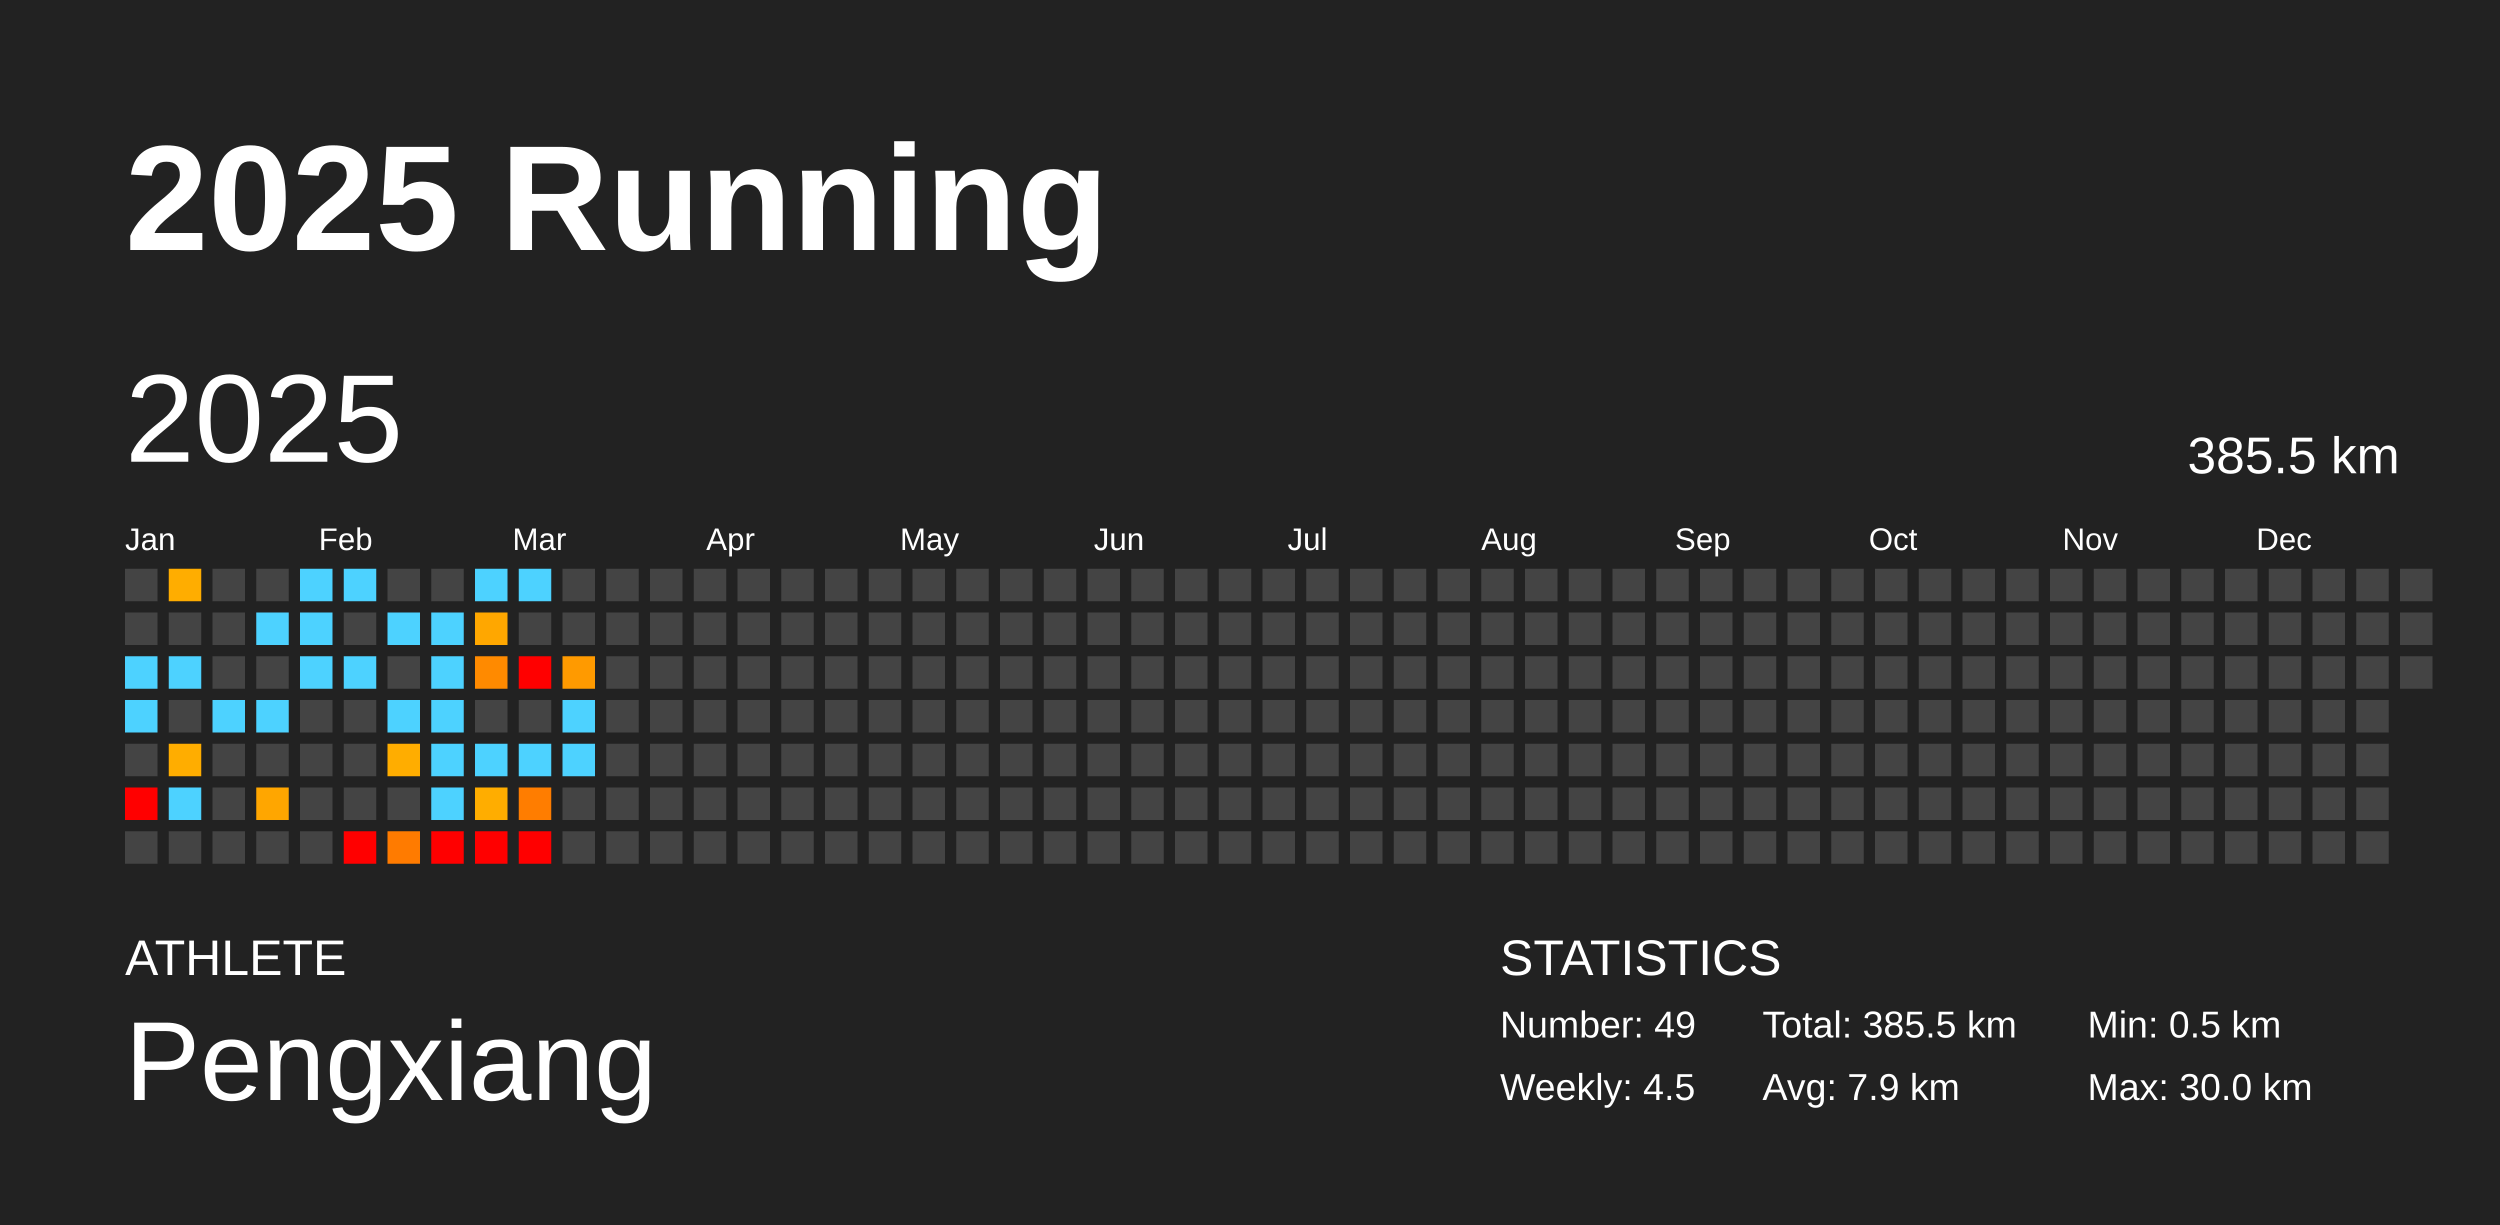
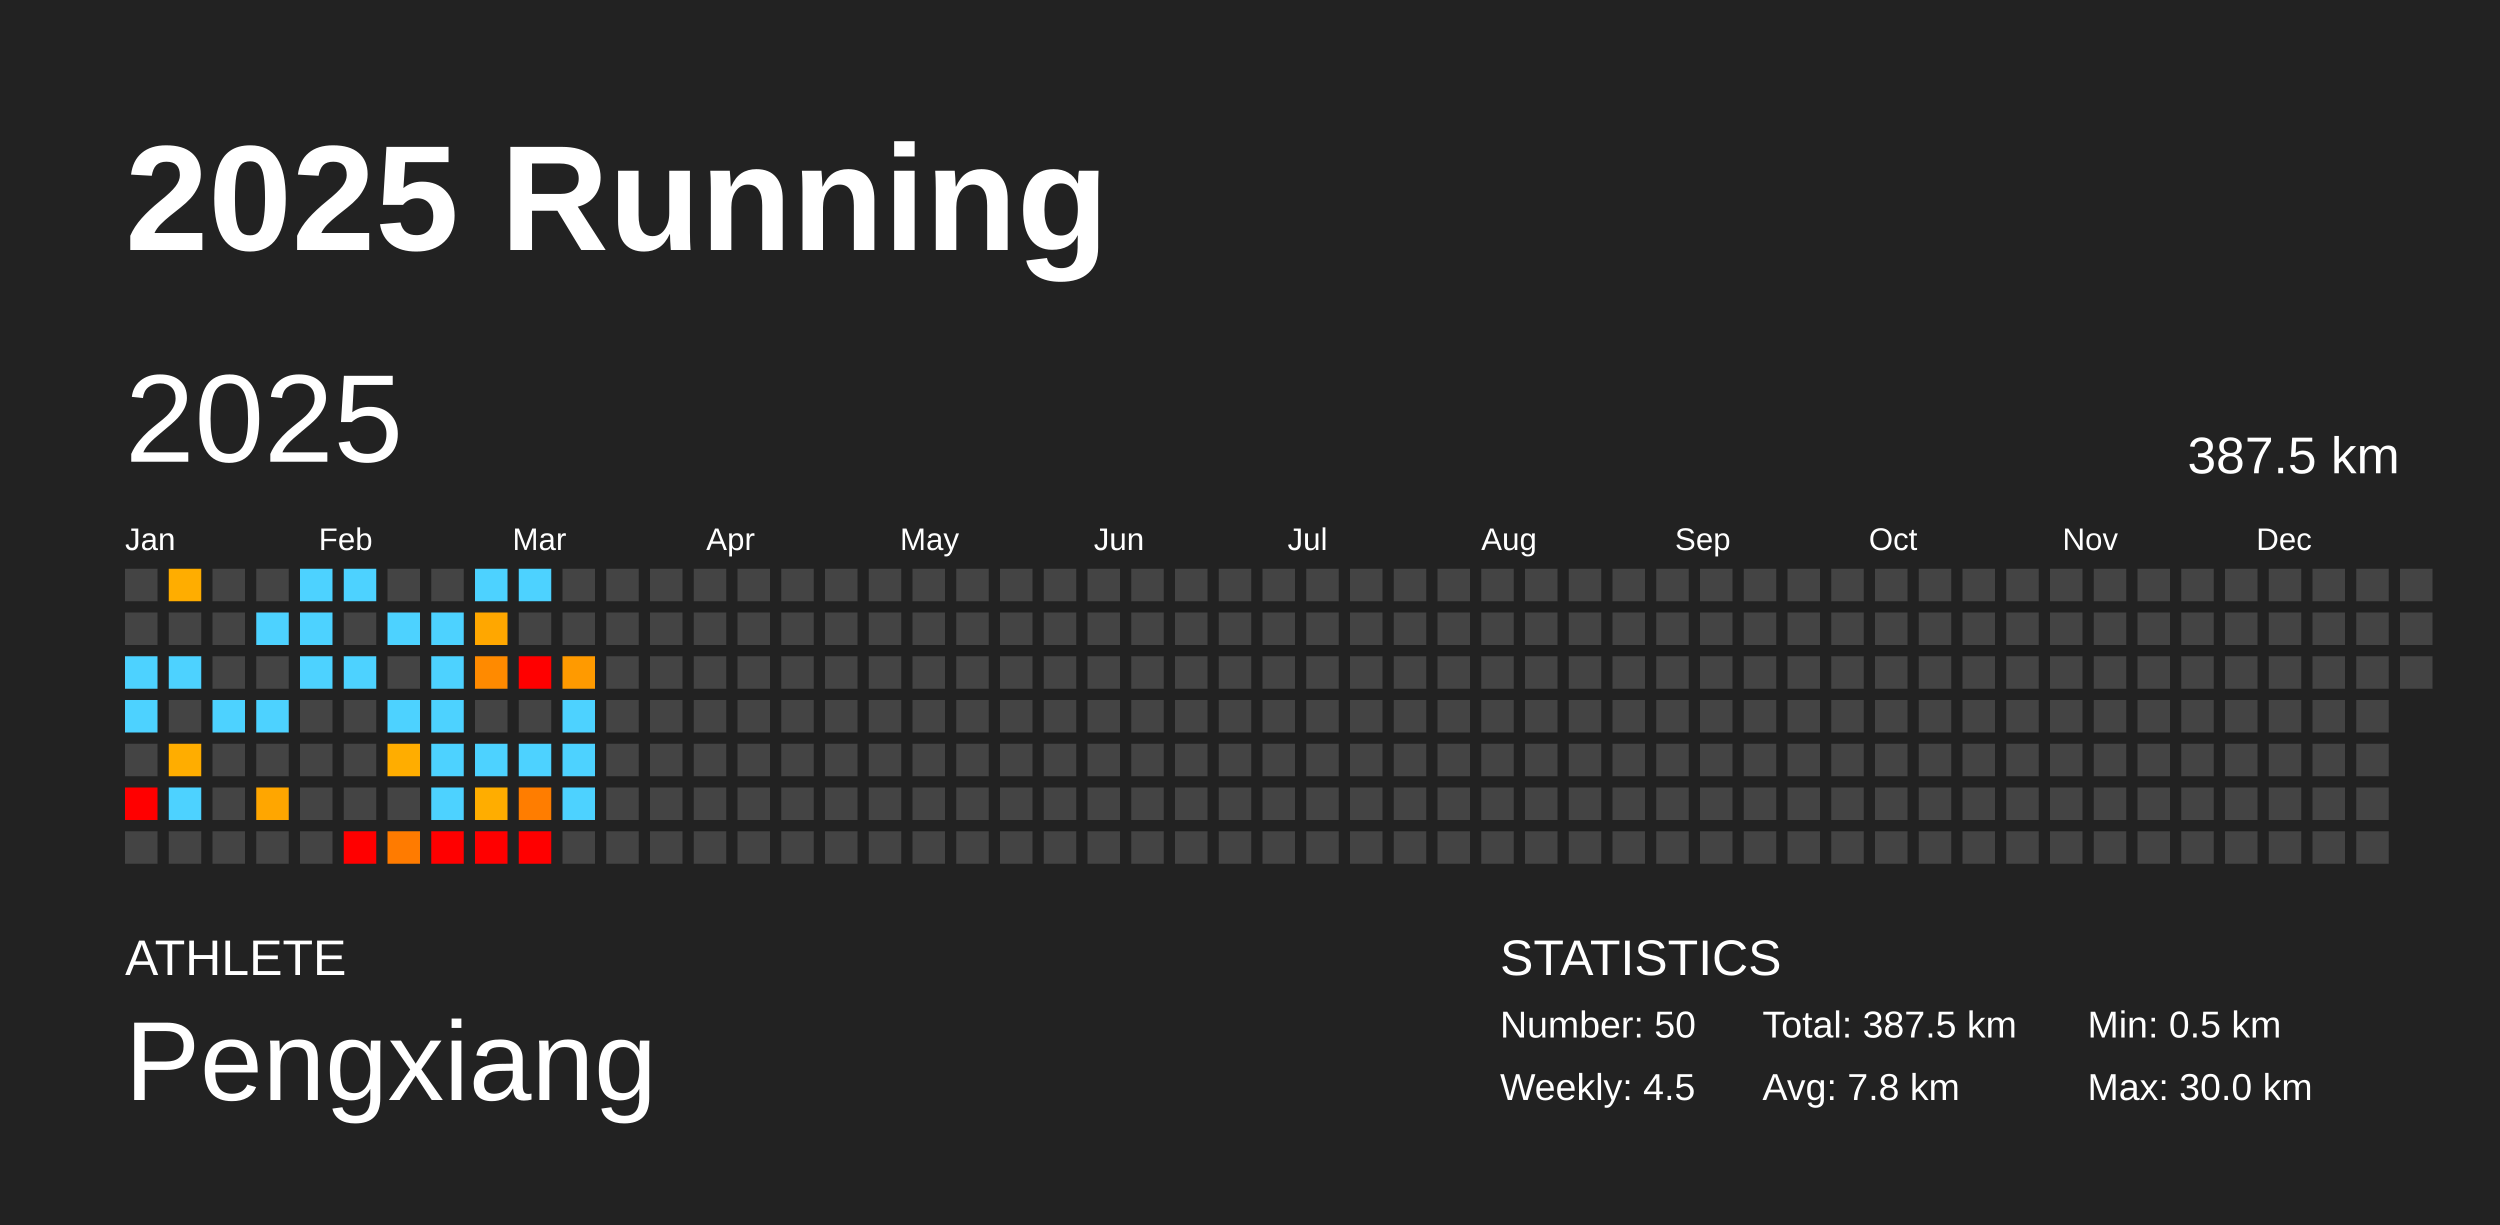
<svg xmlns="http://www.w3.org/2000/svg" baseProfile="full" height="98mm" version="1.1" viewBox="0,0,200,98" width="200mm">
  <defs />
  <rect fill="#222222" height="98" width="200" x="0" y="0" />
  <text fill="#FFFFFF" style="font-size:12px; font-family:Arial; font-weight:bold;" x="10" y="20">2025 Running</text>
  <text fill="#FFFFFF" style="font-size:4px; font-family:Arial" x="10" y="78">ATHLETE</text>
  <text fill="#FFFFFF" style="font-size:9px; font-family:Arial" x="10" y="88">Pengxiang</text>
  <text fill="#FFFFFF" style="font-size:4px; font-family:Arial" x="120" y="78">STATISTICS</text>
-   <text fill="#FFFFFF" style="font-size:3px; font-family:Arial" x="120" y="83">Number: 49</text>
+   <text fill="#FFFFFF" style="font-size:3px; font-family:Arial" x="120" y="83">Number: 50</text>
  <text fill="#FFFFFF" style="font-size:3px; font-family:Arial" x="120" y="88">Weekly: 4.5</text>
-   <text fill="#FFFFFF" style="font-size:3px; font-family:Arial" x="141" y="83">Total: 385.5 km</text>
-   <text fill="#FFFFFF" style="font-size:3px; font-family:Arial" x="141" y="88">Avg: 7.9 km</text>
+   <text fill="#FFFFFF" style="font-size:3px; font-family:Arial" x="141" y="83">Total: 387.5 km</text>
+   <text fill="#FFFFFF" style="font-size:3px; font-family:Arial" x="141" y="88">Avg: 7.8 km</text>
  <text fill="#FFFFFF" style="font-size:3px; font-family:Arial" x="167" y="83">Min: 0.5 km</text>
  <text fill="#FFFFFF" style="font-size:3px; font-family:Arial" x="167" y="88">Max: 30.0 km</text>
  <text dominant-baseline="hanging" fill="#FFFFFF" style="font-size:10.0px; font-family:Arial;" x="10" y="30">2025</text>
-   <text dominant-baseline="hanging" fill="#FFFFFF" style="font-size:4.125px; font-family:Arial;" x="175" y="35">385.5 km</text>
+   <text dominant-baseline="hanging" fill="#FFFFFF" style="font-size:4.125px; font-family:Arial;" x="175" y="35">387.5 km</text>
  <text fill="#FFFFFF" style="font-size:2.5px; font-family:Arial" x="10.0" y="44">Jan</text>
  <text fill="#FFFFFF" style="font-size:2.5px; font-family:Arial" x="25.5" y="44">Feb</text>
  <text fill="#FFFFFF" style="font-size:2.5px; font-family:Arial" x="41.0" y="44">Mar</text>
  <text fill="#FFFFFF" style="font-size:2.5px; font-family:Arial" x="56.5" y="44">Apr</text>
  <text fill="#FFFFFF" style="font-size:2.5px; font-family:Arial" x="72.0" y="44">May</text>
  <text fill="#FFFFFF" style="font-size:2.5px; font-family:Arial" x="87.5" y="44">Jun</text>
  <text fill="#FFFFFF" style="font-size:2.5px; font-family:Arial" x="103.0" y="44">Jul</text>
  <text fill="#FFFFFF" style="font-size:2.5px; font-family:Arial" x="118.5" y="44">Aug</text>
  <text fill="#FFFFFF" style="font-size:2.5px; font-family:Arial" x="134.0" y="44">Sep</text>
  <text fill="#FFFFFF" style="font-size:2.5px; font-family:Arial" x="149.5" y="44">Oct</text>
  <text fill="#FFFFFF" style="font-size:2.5px; font-family:Arial" x="165.0" y="44">Nov</text>
  <text fill="#FFFFFF" style="font-size:2.5px; font-family:Arial" x="180.5" y="44">Dec</text>
  <rect fill="#444444" height="2.6" width="2.6" x="10.0" y="45.5" />
  <rect fill="#444444" height="2.6" width="2.6" x="10.0" y="49.0" />
  <rect fill="#4dd2ff" height="2.6" width="2.6" x="10.0" y="52.5" />
  <rect fill="#4dd2ff" height="2.6" width="2.6" x="10.0" y="56.0" />
  <rect fill="#444444" height="2.6" width="2.6" x="10.0" y="59.5" />
  <rect fill="red" height="2.6" width="2.6" x="10.0" y="63.0" />
  <rect fill="#444444" height="2.6" width="2.6" x="10.0" y="66.5" />
  <rect fill="#ffad00" height="2.6" width="2.6" x="13.5" y="45.5" />
  <rect fill="#444444" height="2.6" width="2.6" x="13.5" y="49.0" />
  <rect fill="#4dd2ff" height="2.6" width="2.6" x="13.5" y="52.5" />
  <rect fill="#444444" height="2.6" width="2.6" x="13.5" y="56.0" />
  <rect fill="#ffad00" height="2.6" width="2.6" x="13.5" y="59.5" />
  <rect fill="#4dd2ff" height="2.6" width="2.6" x="13.5" y="63.0" />
  <rect fill="#444444" height="2.6" width="2.6" x="13.5" y="66.5" />
  <rect fill="#444444" height="2.6" width="2.6" x="17.0" y="45.5" />
  <rect fill="#444444" height="2.6" width="2.6" x="17.0" y="49.0" />
  <rect fill="#444444" height="2.6" width="2.6" x="17.0" y="52.5" />
  <rect fill="#4dd2ff" height="2.6" width="2.6" x="17.0" y="56.0" />
  <rect fill="#444444" height="2.6" width="2.6" x="17.0" y="59.5" />
  <rect fill="#444444" height="2.6" width="2.6" x="17.0" y="63.0" />
  <rect fill="#444444" height="2.6" width="2.6" x="17.0" y="66.5" />
  <rect fill="#444444" height="2.6" width="2.6" x="20.5" y="45.5" />
  <rect fill="#4dd2ff" height="2.6" width="2.6" x="20.5" y="49.0" />
  <rect fill="#444444" height="2.6" width="2.6" x="20.5" y="52.5" />
  <rect fill="#4dd2ff" height="2.6" width="2.6" x="20.5" y="56.0" />
  <rect fill="#444444" height="2.6" width="2.6" x="20.5" y="59.5" />
  <rect fill="#ffa600" height="2.6" width="2.6" x="20.5" y="63.0" />
  <rect fill="#444444" height="2.6" width="2.6" x="20.5" y="66.5" />
  <rect fill="#4dd2ff" height="2.6" width="2.6" x="24.0" y="45.5" />
  <rect fill="#4dd2ff" height="2.6" width="2.6" x="24.0" y="49.0" />
  <rect fill="#4dd2ff" height="2.6" width="2.6" x="24.0" y="52.5" />
  <rect fill="#444444" height="2.6" width="2.6" x="24.0" y="56.0" />
  <rect fill="#444444" height="2.6" width="2.6" x="24.0" y="59.5" />
  <rect fill="#444444" height="2.6" width="2.6" x="24.0" y="63.0" />
  <rect fill="#444444" height="2.6" width="2.6" x="24.0" y="66.5" />
  <rect fill="#4dd2ff" height="2.6" width="2.6" x="27.5" y="45.5" />
  <rect fill="#444444" height="2.6" width="2.6" x="27.5" y="49.0" />
  <rect fill="#4dd2ff" height="2.6" width="2.6" x="27.5" y="52.5" />
  <rect fill="#444444" height="2.6" width="2.6" x="27.5" y="56.0" />
  <rect fill="#444444" height="2.6" width="2.6" x="27.5" y="59.5" />
  <rect fill="#444444" height="2.6" width="2.6" x="27.5" y="63.0" />
  <rect fill="red" height="2.6" width="2.6" x="27.5" y="66.5" />
  <rect fill="#444444" height="2.6" width="2.6" x="31.0" y="45.5" />
  <rect fill="#4dd2ff" height="2.6" width="2.6" x="31.0" y="49.0" />
  <rect fill="#444444" height="2.6" width="2.6" x="31.0" y="52.5" />
  <rect fill="#4dd2ff" height="2.6" width="2.6" x="31.0" y="56.0" />
  <rect fill="#ffad00" height="2.6" width="2.6" x="31.0" y="59.5" />
  <rect fill="#444444" height="2.6" width="2.6" x="31.0" y="63.0" />
  <rect fill="#ff7b00" height="2.6" width="2.6" x="31.0" y="66.5" />
  <rect fill="#444444" height="2.6" width="2.6" x="34.5" y="45.5" />
  <rect fill="#4dd2ff" height="2.6" width="2.6" x="34.5" y="49.0" />
  <rect fill="#4dd2ff" height="2.6" width="2.6" x="34.5" y="52.5" />
  <rect fill="#4dd2ff" height="2.6" width="2.6" x="34.5" y="56.0" />
  <rect fill="#4dd2ff" height="2.6" width="2.6" x="34.5" y="59.5" />
  <rect fill="#4dd2ff" height="2.6" width="2.6" x="34.5" y="63.0" />
  <rect fill="red" height="2.6" width="2.6" x="34.5" y="66.5" />
  <rect fill="#4dd2ff" height="2.6" width="2.6" x="38.0" y="45.5" />
  <rect fill="#ffa700" height="2.6" width="2.6" x="38.0" y="49.0" />
  <rect fill="#ff8a00" height="2.6" width="2.6" x="38.0" y="52.5" />
  <rect fill="#444444" height="2.6" width="2.6" x="38.0" y="56.0" />
  <rect fill="#4dd2ff" height="2.6" width="2.6" x="38.0" y="59.5" />
  <rect fill="#ffad00" height="2.6" width="2.6" x="38.0" y="63.0" />
  <rect fill="red" height="2.6" width="2.6" x="38.0" y="66.5" />
  <rect fill="#4dd2ff" height="2.6" width="2.6" x="41.5" y="45.5" />
  <rect fill="#444444" height="2.6" width="2.6" x="41.5" y="49.0" />
  <rect fill="red" height="2.6" width="2.6" x="41.5" y="52.5" />
  <rect fill="#444444" height="2.6" width="2.6" x="41.5" y="56.0" />
  <rect fill="#4dd2ff" height="2.6" width="2.6" x="41.5" y="59.5" />
  <rect fill="#ff7d00" height="2.6" width="2.6" x="41.5" y="63.0" />
  <rect fill="red" height="2.6" width="2.6" x="41.5" y="66.5" />
  <rect fill="#444444" height="2.6" width="2.6" x="45.0" y="45.5" />
  <rect fill="#444444" height="2.6" width="2.6" x="45.0" y="49.0" />
  <rect fill="#ff9a00" height="2.6" width="2.6" x="45.0" y="52.5" />
  <rect fill="#4dd2ff" height="2.6" width="2.6" x="45.0" y="56.0" />
  <rect fill="#4dd2ff" height="2.6" width="2.6" x="45.0" y="59.5" />
-   <rect fill="#444444" height="2.6" width="2.6" x="45.0" y="63.0" />
+   <rect fill="#4dd2ff" height="2.6" width="2.6" x="45.0" y="63.0" />
  <rect fill="#444444" height="2.6" width="2.6" x="45.0" y="66.5" />
  <rect fill="#444444" height="2.6" width="2.6" x="48.5" y="45.5" />
  <rect fill="#444444" height="2.6" width="2.6" x="48.5" y="49.0" />
  <rect fill="#444444" height="2.6" width="2.6" x="48.5" y="52.5" />
  <rect fill="#444444" height="2.6" width="2.6" x="48.5" y="56.0" />
  <rect fill="#444444" height="2.6" width="2.6" x="48.5" y="59.5" />
  <rect fill="#444444" height="2.6" width="2.6" x="48.5" y="63.0" />
  <rect fill="#444444" height="2.6" width="2.6" x="48.5" y="66.5" />
  <rect fill="#444444" height="2.6" width="2.6" x="52.0" y="45.5" />
  <rect fill="#444444" height="2.6" width="2.6" x="52.0" y="49.0" />
  <rect fill="#444444" height="2.6" width="2.6" x="52.0" y="52.5" />
  <rect fill="#444444" height="2.6" width="2.6" x="52.0" y="56.0" />
  <rect fill="#444444" height="2.6" width="2.6" x="52.0" y="59.5" />
  <rect fill="#444444" height="2.6" width="2.6" x="52.0" y="63.0" />
  <rect fill="#444444" height="2.6" width="2.6" x="52.0" y="66.5" />
  <rect fill="#444444" height="2.6" width="2.6" x="55.5" y="45.5" />
  <rect fill="#444444" height="2.6" width="2.6" x="55.5" y="49.0" />
  <rect fill="#444444" height="2.6" width="2.6" x="55.5" y="52.5" />
  <rect fill="#444444" height="2.6" width="2.6" x="55.5" y="56.0" />
  <rect fill="#444444" height="2.6" width="2.6" x="55.5" y="59.5" />
  <rect fill="#444444" height="2.6" width="2.6" x="55.5" y="63.0" />
  <rect fill="#444444" height="2.6" width="2.6" x="55.5" y="66.5" />
  <rect fill="#444444" height="2.6" width="2.6" x="59.0" y="45.5" />
  <rect fill="#444444" height="2.6" width="2.6" x="59.0" y="49.0" />
  <rect fill="#444444" height="2.6" width="2.6" x="59.0" y="52.5" />
  <rect fill="#444444" height="2.6" width="2.6" x="59.0" y="56.0" />
  <rect fill="#444444" height="2.6" width="2.6" x="59.0" y="59.5" />
  <rect fill="#444444" height="2.6" width="2.6" x="59.0" y="63.0" />
  <rect fill="#444444" height="2.6" width="2.6" x="59.0" y="66.5" />
  <rect fill="#444444" height="2.6" width="2.6" x="62.5" y="45.5" />
  <rect fill="#444444" height="2.6" width="2.6" x="62.5" y="49.0" />
  <rect fill="#444444" height="2.6" width="2.6" x="62.5" y="52.5" />
  <rect fill="#444444" height="2.6" width="2.6" x="62.5" y="56.0" />
  <rect fill="#444444" height="2.6" width="2.6" x="62.5" y="59.5" />
  <rect fill="#444444" height="2.6" width="2.6" x="62.5" y="63.0" />
  <rect fill="#444444" height="2.6" width="2.6" x="62.5" y="66.5" />
  <rect fill="#444444" height="2.6" width="2.6" x="66.0" y="45.5" />
  <rect fill="#444444" height="2.6" width="2.6" x="66.0" y="49.0" />
  <rect fill="#444444" height="2.6" width="2.6" x="66.0" y="52.5" />
  <rect fill="#444444" height="2.6" width="2.6" x="66.0" y="56.0" />
  <rect fill="#444444" height="2.6" width="2.6" x="66.0" y="59.5" />
  <rect fill="#444444" height="2.6" width="2.6" x="66.0" y="63.0" />
  <rect fill="#444444" height="2.6" width="2.6" x="66.0" y="66.5" />
  <rect fill="#444444" height="2.6" width="2.6" x="69.5" y="45.5" />
  <rect fill="#444444" height="2.6" width="2.6" x="69.5" y="49.0" />
  <rect fill="#444444" height="2.6" width="2.6" x="69.5" y="52.5" />
  <rect fill="#444444" height="2.6" width="2.6" x="69.5" y="56.0" />
  <rect fill="#444444" height="2.6" width="2.6" x="69.5" y="59.5" />
  <rect fill="#444444" height="2.6" width="2.6" x="69.5" y="63.0" />
  <rect fill="#444444" height="2.6" width="2.6" x="69.5" y="66.5" />
  <rect fill="#444444" height="2.6" width="2.6" x="73.0" y="45.5" />
  <rect fill="#444444" height="2.6" width="2.6" x="73.0" y="49.0" />
  <rect fill="#444444" height="2.6" width="2.6" x="73.0" y="52.5" />
  <rect fill="#444444" height="2.6" width="2.6" x="73.0" y="56.0" />
  <rect fill="#444444" height="2.6" width="2.6" x="73.0" y="59.5" />
  <rect fill="#444444" height="2.6" width="2.6" x="73.0" y="63.0" />
  <rect fill="#444444" height="2.6" width="2.6" x="73.0" y="66.5" />
  <rect fill="#444444" height="2.6" width="2.6" x="76.5" y="45.5" />
  <rect fill="#444444" height="2.6" width="2.6" x="76.5" y="49.0" />
  <rect fill="#444444" height="2.6" width="2.6" x="76.5" y="52.5" />
  <rect fill="#444444" height="2.6" width="2.6" x="76.5" y="56.0" />
  <rect fill="#444444" height="2.6" width="2.6" x="76.5" y="59.5" />
  <rect fill="#444444" height="2.6" width="2.6" x="76.5" y="63.0" />
  <rect fill="#444444" height="2.6" width="2.6" x="76.5" y="66.5" />
  <rect fill="#444444" height="2.6" width="2.6" x="80.0" y="45.5" />
  <rect fill="#444444" height="2.6" width="2.6" x="80.0" y="49.0" />
  <rect fill="#444444" height="2.6" width="2.6" x="80.0" y="52.5" />
  <rect fill="#444444" height="2.6" width="2.6" x="80.0" y="56.0" />
  <rect fill="#444444" height="2.6" width="2.6" x="80.0" y="59.5" />
  <rect fill="#444444" height="2.6" width="2.6" x="80.0" y="63.0" />
  <rect fill="#444444" height="2.6" width="2.6" x="80.0" y="66.5" />
  <rect fill="#444444" height="2.6" width="2.6" x="83.5" y="45.5" />
  <rect fill="#444444" height="2.6" width="2.6" x="83.5" y="49.0" />
  <rect fill="#444444" height="2.6" width="2.6" x="83.5" y="52.5" />
  <rect fill="#444444" height="2.6" width="2.6" x="83.5" y="56.0" />
  <rect fill="#444444" height="2.6" width="2.6" x="83.5" y="59.5" />
  <rect fill="#444444" height="2.6" width="2.6" x="83.5" y="63.0" />
  <rect fill="#444444" height="2.6" width="2.6" x="83.5" y="66.5" />
  <rect fill="#444444" height="2.6" width="2.6" x="87.0" y="45.5" />
  <rect fill="#444444" height="2.6" width="2.6" x="87.0" y="49.0" />
  <rect fill="#444444" height="2.6" width="2.6" x="87.0" y="52.5" />
  <rect fill="#444444" height="2.6" width="2.6" x="87.0" y="56.0" />
  <rect fill="#444444" height="2.6" width="2.6" x="87.0" y="59.5" />
  <rect fill="#444444" height="2.6" width="2.6" x="87.0" y="63.0" />
  <rect fill="#444444" height="2.6" width="2.6" x="87.0" y="66.5" />
  <rect fill="#444444" height="2.6" width="2.6" x="90.5" y="45.5" />
  <rect fill="#444444" height="2.6" width="2.6" x="90.5" y="49.0" />
  <rect fill="#444444" height="2.6" width="2.6" x="90.5" y="52.5" />
  <rect fill="#444444" height="2.6" width="2.6" x="90.5" y="56.0" />
  <rect fill="#444444" height="2.6" width="2.6" x="90.5" y="59.5" />
  <rect fill="#444444" height="2.6" width="2.6" x="90.5" y="63.0" />
  <rect fill="#444444" height="2.6" width="2.6" x="90.5" y="66.5" />
  <rect fill="#444444" height="2.6" width="2.6" x="94.0" y="45.5" />
  <rect fill="#444444" height="2.6" width="2.6" x="94.0" y="49.0" />
  <rect fill="#444444" height="2.6" width="2.6" x="94.0" y="52.5" />
  <rect fill="#444444" height="2.6" width="2.6" x="94.0" y="56.0" />
  <rect fill="#444444" height="2.6" width="2.6" x="94.0" y="59.5" />
  <rect fill="#444444" height="2.6" width="2.6" x="94.0" y="63.0" />
  <rect fill="#444444" height="2.6" width="2.6" x="94.0" y="66.5" />
  <rect fill="#444444" height="2.6" width="2.6" x="97.5" y="45.5" />
  <rect fill="#444444" height="2.6" width="2.6" x="97.5" y="49.0" />
  <rect fill="#444444" height="2.6" width="2.6" x="97.5" y="52.5" />
  <rect fill="#444444" height="2.6" width="2.6" x="97.5" y="56.0" />
  <rect fill="#444444" height="2.6" width="2.6" x="97.5" y="59.5" />
  <rect fill="#444444" height="2.6" width="2.6" x="97.5" y="63.0" />
  <rect fill="#444444" height="2.6" width="2.6" x="97.5" y="66.5" />
  <rect fill="#444444" height="2.6" width="2.6" x="101.0" y="45.5" />
  <rect fill="#444444" height="2.6" width="2.6" x="101.0" y="49.0" />
  <rect fill="#444444" height="2.6" width="2.6" x="101.0" y="52.5" />
  <rect fill="#444444" height="2.6" width="2.6" x="101.0" y="56.0" />
  <rect fill="#444444" height="2.6" width="2.6" x="101.0" y="59.5" />
  <rect fill="#444444" height="2.6" width="2.6" x="101.0" y="63.0" />
  <rect fill="#444444" height="2.6" width="2.6" x="101.0" y="66.5" />
  <rect fill="#444444" height="2.6" width="2.6" x="104.5" y="45.5" />
  <rect fill="#444444" height="2.6" width="2.6" x="104.5" y="49.0" />
  <rect fill="#444444" height="2.6" width="2.6" x="104.5" y="52.5" />
  <rect fill="#444444" height="2.6" width="2.6" x="104.5" y="56.0" />
  <rect fill="#444444" height="2.6" width="2.6" x="104.5" y="59.5" />
  <rect fill="#444444" height="2.6" width="2.6" x="104.5" y="63.0" />
  <rect fill="#444444" height="2.6" width="2.6" x="104.5" y="66.5" />
  <rect fill="#444444" height="2.6" width="2.6" x="108.0" y="45.5" />
  <rect fill="#444444" height="2.6" width="2.6" x="108.0" y="49.0" />
  <rect fill="#444444" height="2.6" width="2.6" x="108.0" y="52.5" />
  <rect fill="#444444" height="2.6" width="2.6" x="108.0" y="56.0" />
  <rect fill="#444444" height="2.6" width="2.6" x="108.0" y="59.5" />
  <rect fill="#444444" height="2.6" width="2.6" x="108.0" y="63.0" />
  <rect fill="#444444" height="2.6" width="2.6" x="108.0" y="66.5" />
  <rect fill="#444444" height="2.6" width="2.6" x="111.5" y="45.5" />
  <rect fill="#444444" height="2.6" width="2.6" x="111.5" y="49.0" />
  <rect fill="#444444" height="2.6" width="2.6" x="111.5" y="52.5" />
  <rect fill="#444444" height="2.6" width="2.6" x="111.5" y="56.0" />
  <rect fill="#444444" height="2.6" width="2.6" x="111.5" y="59.5" />
  <rect fill="#444444" height="2.6" width="2.6" x="111.5" y="63.0" />
  <rect fill="#444444" height="2.6" width="2.6" x="111.5" y="66.5" />
  <rect fill="#444444" height="2.6" width="2.6" x="115.0" y="45.5" />
  <rect fill="#444444" height="2.6" width="2.6" x="115.0" y="49.0" />
  <rect fill="#444444" height="2.6" width="2.6" x="115.0" y="52.5" />
  <rect fill="#444444" height="2.6" width="2.6" x="115.0" y="56.0" />
  <rect fill="#444444" height="2.6" width="2.6" x="115.0" y="59.5" />
  <rect fill="#444444" height="2.6" width="2.6" x="115.0" y="63.0" />
  <rect fill="#444444" height="2.6" width="2.6" x="115.0" y="66.5" />
  <rect fill="#444444" height="2.6" width="2.6" x="118.5" y="45.5" />
  <rect fill="#444444" height="2.6" width="2.6" x="118.5" y="49.0" />
  <rect fill="#444444" height="2.6" width="2.6" x="118.5" y="52.5" />
  <rect fill="#444444" height="2.6" width="2.6" x="118.5" y="56.0" />
  <rect fill="#444444" height="2.6" width="2.6" x="118.5" y="59.5" />
  <rect fill="#444444" height="2.6" width="2.6" x="118.5" y="63.0" />
  <rect fill="#444444" height="2.6" width="2.6" x="118.5" y="66.5" />
  <rect fill="#444444" height="2.6" width="2.6" x="122.0" y="45.5" />
  <rect fill="#444444" height="2.6" width="2.6" x="122.0" y="49.0" />
  <rect fill="#444444" height="2.6" width="2.6" x="122.0" y="52.5" />
  <rect fill="#444444" height="2.6" width="2.6" x="122.0" y="56.0" />
  <rect fill="#444444" height="2.6" width="2.6" x="122.0" y="59.5" />
  <rect fill="#444444" height="2.6" width="2.6" x="122.0" y="63.0" />
  <rect fill="#444444" height="2.6" width="2.6" x="122.0" y="66.5" />
  <rect fill="#444444" height="2.6" width="2.6" x="125.5" y="45.5" />
  <rect fill="#444444" height="2.6" width="2.6" x="125.5" y="49.0" />
  <rect fill="#444444" height="2.6" width="2.6" x="125.5" y="52.5" />
  <rect fill="#444444" height="2.6" width="2.6" x="125.5" y="56.0" />
  <rect fill="#444444" height="2.6" width="2.6" x="125.5" y="59.5" />
  <rect fill="#444444" height="2.6" width="2.6" x="125.5" y="63.0" />
  <rect fill="#444444" height="2.6" width="2.6" x="125.5" y="66.5" />
  <rect fill="#444444" height="2.6" width="2.6" x="129.0" y="45.5" />
  <rect fill="#444444" height="2.6" width="2.6" x="129.0" y="49.0" />
  <rect fill="#444444" height="2.6" width="2.6" x="129.0" y="52.5" />
  <rect fill="#444444" height="2.6" width="2.6" x="129.0" y="56.0" />
  <rect fill="#444444" height="2.6" width="2.6" x="129.0" y="59.5" />
  <rect fill="#444444" height="2.6" width="2.6" x="129.0" y="63.0" />
  <rect fill="#444444" height="2.6" width="2.6" x="129.0" y="66.5" />
  <rect fill="#444444" height="2.6" width="2.6" x="132.5" y="45.5" />
  <rect fill="#444444" height="2.6" width="2.6" x="132.5" y="49.0" />
  <rect fill="#444444" height="2.6" width="2.6" x="132.5" y="52.5" />
  <rect fill="#444444" height="2.6" width="2.6" x="132.5" y="56.0" />
  <rect fill="#444444" height="2.6" width="2.6" x="132.5" y="59.5" />
  <rect fill="#444444" height="2.6" width="2.6" x="132.5" y="63.0" />
  <rect fill="#444444" height="2.6" width="2.6" x="132.5" y="66.5" />
  <rect fill="#444444" height="2.6" width="2.6" x="136.0" y="45.5" />
  <rect fill="#444444" height="2.6" width="2.6" x="136.0" y="49.0" />
  <rect fill="#444444" height="2.6" width="2.6" x="136.0" y="52.5" />
  <rect fill="#444444" height="2.6" width="2.6" x="136.0" y="56.0" />
  <rect fill="#444444" height="2.6" width="2.6" x="136.0" y="59.5" />
  <rect fill="#444444" height="2.6" width="2.6" x="136.0" y="63.0" />
  <rect fill="#444444" height="2.6" width="2.6" x="136.0" y="66.5" />
  <rect fill="#444444" height="2.6" width="2.6" x="139.5" y="45.5" />
  <rect fill="#444444" height="2.6" width="2.6" x="139.5" y="49.0" />
  <rect fill="#444444" height="2.6" width="2.6" x="139.5" y="52.5" />
  <rect fill="#444444" height="2.6" width="2.6" x="139.5" y="56.0" />
  <rect fill="#444444" height="2.6" width="2.6" x="139.5" y="59.5" />
  <rect fill="#444444" height="2.6" width="2.6" x="139.5" y="63.0" />
  <rect fill="#444444" height="2.6" width="2.6" x="139.5" y="66.5" />
  <rect fill="#444444" height="2.6" width="2.6" x="143.0" y="45.5" />
  <rect fill="#444444" height="2.6" width="2.6" x="143.0" y="49.0" />
  <rect fill="#444444" height="2.6" width="2.6" x="143.0" y="52.5" />
  <rect fill="#444444" height="2.6" width="2.6" x="143.0" y="56.0" />
  <rect fill="#444444" height="2.6" width="2.6" x="143.0" y="59.5" />
  <rect fill="#444444" height="2.6" width="2.6" x="143.0" y="63.0" />
  <rect fill="#444444" height="2.6" width="2.6" x="143.0" y="66.5" />
  <rect fill="#444444" height="2.6" width="2.6" x="146.5" y="45.5" />
  <rect fill="#444444" height="2.6" width="2.6" x="146.5" y="49.0" />
  <rect fill="#444444" height="2.6" width="2.6" x="146.5" y="52.5" />
  <rect fill="#444444" height="2.6" width="2.6" x="146.5" y="56.0" />
  <rect fill="#444444" height="2.6" width="2.6" x="146.5" y="59.5" />
  <rect fill="#444444" height="2.6" width="2.6" x="146.5" y="63.0" />
  <rect fill="#444444" height="2.6" width="2.6" x="146.5" y="66.5" />
  <rect fill="#444444" height="2.6" width="2.6" x="150.0" y="45.5" />
  <rect fill="#444444" height="2.6" width="2.6" x="150.0" y="49.0" />
  <rect fill="#444444" height="2.6" width="2.6" x="150.0" y="52.5" />
  <rect fill="#444444" height="2.6" width="2.6" x="150.0" y="56.0" />
  <rect fill="#444444" height="2.6" width="2.6" x="150.0" y="59.5" />
  <rect fill="#444444" height="2.6" width="2.6" x="150.0" y="63.0" />
  <rect fill="#444444" height="2.6" width="2.6" x="150.0" y="66.5" />
  <rect fill="#444444" height="2.6" width="2.6" x="153.5" y="45.5" />
  <rect fill="#444444" height="2.6" width="2.6" x="153.5" y="49.0" />
  <rect fill="#444444" height="2.6" width="2.6" x="153.5" y="52.5" />
  <rect fill="#444444" height="2.6" width="2.6" x="153.5" y="56.0" />
  <rect fill="#444444" height="2.6" width="2.6" x="153.5" y="59.5" />
  <rect fill="#444444" height="2.6" width="2.6" x="153.5" y="63.0" />
  <rect fill="#444444" height="2.6" width="2.6" x="153.5" y="66.5" />
  <rect fill="#444444" height="2.6" width="2.6" x="157.0" y="45.5" />
  <rect fill="#444444" height="2.6" width="2.6" x="157.0" y="49.0" />
  <rect fill="#444444" height="2.6" width="2.6" x="157.0" y="52.5" />
  <rect fill="#444444" height="2.6" width="2.6" x="157.0" y="56.0" />
  <rect fill="#444444" height="2.6" width="2.6" x="157.0" y="59.5" />
  <rect fill="#444444" height="2.6" width="2.6" x="157.0" y="63.0" />
  <rect fill="#444444" height="2.6" width="2.6" x="157.0" y="66.5" />
  <rect fill="#444444" height="2.6" width="2.6" x="160.5" y="45.5" />
  <rect fill="#444444" height="2.6" width="2.6" x="160.5" y="49.0" />
  <rect fill="#444444" height="2.6" width="2.6" x="160.5" y="52.5" />
  <rect fill="#444444" height="2.6" width="2.6" x="160.5" y="56.0" />
  <rect fill="#444444" height="2.6" width="2.6" x="160.5" y="59.5" />
  <rect fill="#444444" height="2.6" width="2.6" x="160.5" y="63.0" />
  <rect fill="#444444" height="2.6" width="2.6" x="160.5" y="66.5" />
  <rect fill="#444444" height="2.6" width="2.6" x="164.0" y="45.5" />
  <rect fill="#444444" height="2.6" width="2.6" x="164.0" y="49.0" />
  <rect fill="#444444" height="2.6" width="2.6" x="164.0" y="52.5" />
  <rect fill="#444444" height="2.6" width="2.6" x="164.0" y="56.0" />
  <rect fill="#444444" height="2.6" width="2.6" x="164.0" y="59.5" />
  <rect fill="#444444" height="2.6" width="2.6" x="164.0" y="63.0" />
  <rect fill="#444444" height="2.6" width="2.6" x="164.0" y="66.5" />
  <rect fill="#444444" height="2.6" width="2.6" x="167.5" y="45.5" />
  <rect fill="#444444" height="2.6" width="2.6" x="167.5" y="49.0" />
  <rect fill="#444444" height="2.6" width="2.6" x="167.5" y="52.5" />
  <rect fill="#444444" height="2.6" width="2.6" x="167.5" y="56.0" />
  <rect fill="#444444" height="2.6" width="2.6" x="167.5" y="59.5" />
  <rect fill="#444444" height="2.6" width="2.6" x="167.5" y="63.0" />
  <rect fill="#444444" height="2.6" width="2.6" x="167.5" y="66.5" />
  <rect fill="#444444" height="2.6" width="2.6" x="171.0" y="45.5" />
  <rect fill="#444444" height="2.6" width="2.6" x="171.0" y="49.0" />
  <rect fill="#444444" height="2.6" width="2.6" x="171.0" y="52.5" />
  <rect fill="#444444" height="2.6" width="2.6" x="171.0" y="56.0" />
  <rect fill="#444444" height="2.6" width="2.6" x="171.0" y="59.5" />
  <rect fill="#444444" height="2.6" width="2.6" x="171.0" y="63.0" />
  <rect fill="#444444" height="2.6" width="2.6" x="171.0" y="66.5" />
  <rect fill="#444444" height="2.6" width="2.6" x="174.5" y="45.5" />
  <rect fill="#444444" height="2.6" width="2.6" x="174.5" y="49.0" />
  <rect fill="#444444" height="2.6" width="2.6" x="174.5" y="52.5" />
  <rect fill="#444444" height="2.6" width="2.6" x="174.5" y="56.0" />
  <rect fill="#444444" height="2.6" width="2.6" x="174.5" y="59.5" />
  <rect fill="#444444" height="2.6" width="2.6" x="174.5" y="63.0" />
  <rect fill="#444444" height="2.6" width="2.6" x="174.5" y="66.5" />
  <rect fill="#444444" height="2.6" width="2.6" x="178.0" y="45.5" />
  <rect fill="#444444" height="2.6" width="2.6" x="178.0" y="49.0" />
  <rect fill="#444444" height="2.6" width="2.6" x="178.0" y="52.5" />
  <rect fill="#444444" height="2.6" width="2.6" x="178.0" y="56.0" />
  <rect fill="#444444" height="2.6" width="2.6" x="178.0" y="59.5" />
  <rect fill="#444444" height="2.6" width="2.6" x="178.0" y="63.0" />
  <rect fill="#444444" height="2.6" width="2.6" x="178.0" y="66.5" />
  <rect fill="#444444" height="2.6" width="2.6" x="181.5" y="45.5" />
  <rect fill="#444444" height="2.6" width="2.6" x="181.5" y="49.0" />
  <rect fill="#444444" height="2.6" width="2.6" x="181.5" y="52.5" />
  <rect fill="#444444" height="2.6" width="2.6" x="181.5" y="56.0" />
  <rect fill="#444444" height="2.6" width="2.6" x="181.5" y="59.5" />
  <rect fill="#444444" height="2.6" width="2.6" x="181.5" y="63.0" />
  <rect fill="#444444" height="2.6" width="2.6" x="181.5" y="66.5" />
  <rect fill="#444444" height="2.6" width="2.6" x="185.0" y="45.5" />
  <rect fill="#444444" height="2.6" width="2.6" x="185.0" y="49.0" />
  <rect fill="#444444" height="2.6" width="2.6" x="185.0" y="52.5" />
  <rect fill="#444444" height="2.6" width="2.6" x="185.0" y="56.0" />
  <rect fill="#444444" height="2.6" width="2.6" x="185.0" y="59.5" />
  <rect fill="#444444" height="2.6" width="2.6" x="185.0" y="63.0" />
  <rect fill="#444444" height="2.6" width="2.6" x="185.0" y="66.5" />
  <rect fill="#444444" height="2.6" width="2.6" x="188.5" y="45.5" />
  <rect fill="#444444" height="2.6" width="2.6" x="188.5" y="49.0" />
  <rect fill="#444444" height="2.6" width="2.6" x="188.5" y="52.5" />
  <rect fill="#444444" height="2.6" width="2.6" x="188.5" y="56.0" />
  <rect fill="#444444" height="2.6" width="2.6" x="188.5" y="59.5" />
  <rect fill="#444444" height="2.6" width="2.6" x="188.5" y="63.0" />
  <rect fill="#444444" height="2.6" width="2.6" x="188.5" y="66.5" />
  <rect fill="#444444" height="2.6" width="2.6" x="192.0" y="45.5" />
  <rect fill="#444444" height="2.6" width="2.6" x="192.0" y="49.0" />
  <rect fill="#444444" height="2.6" width="2.6" x="192.0" y="52.5" />
</svg>
